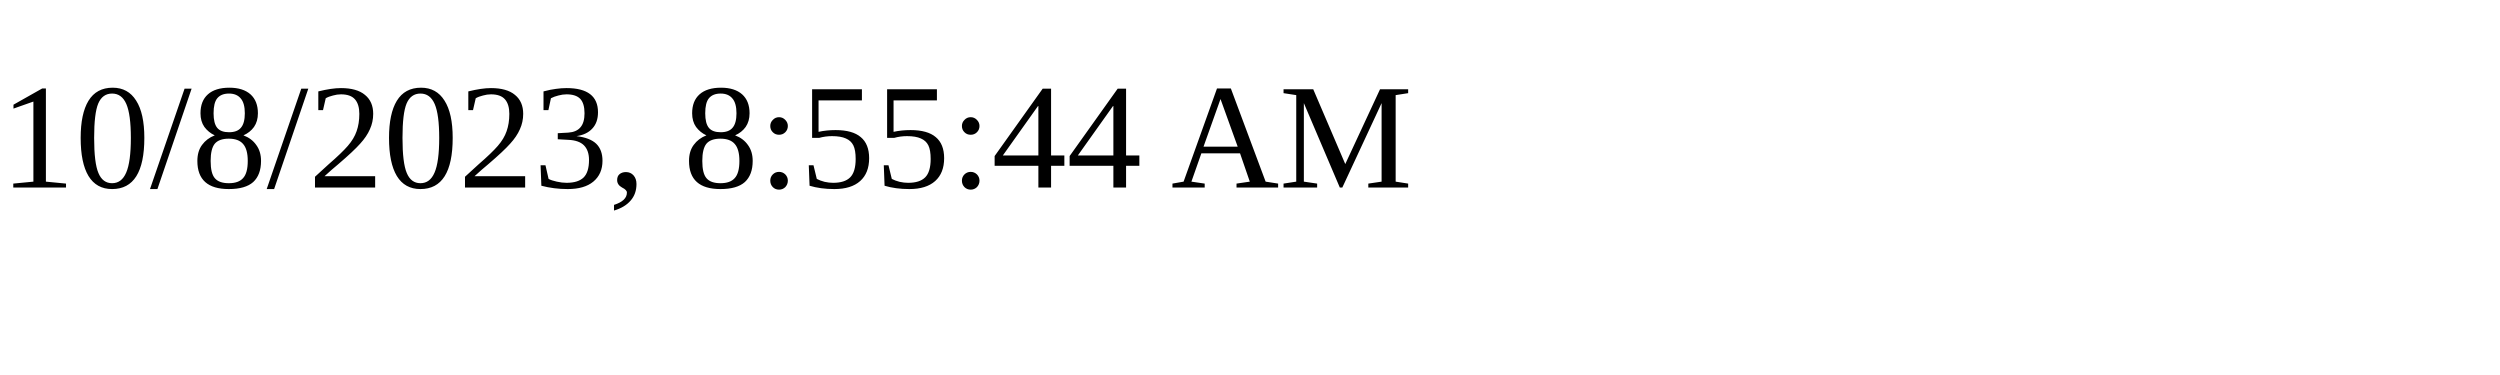
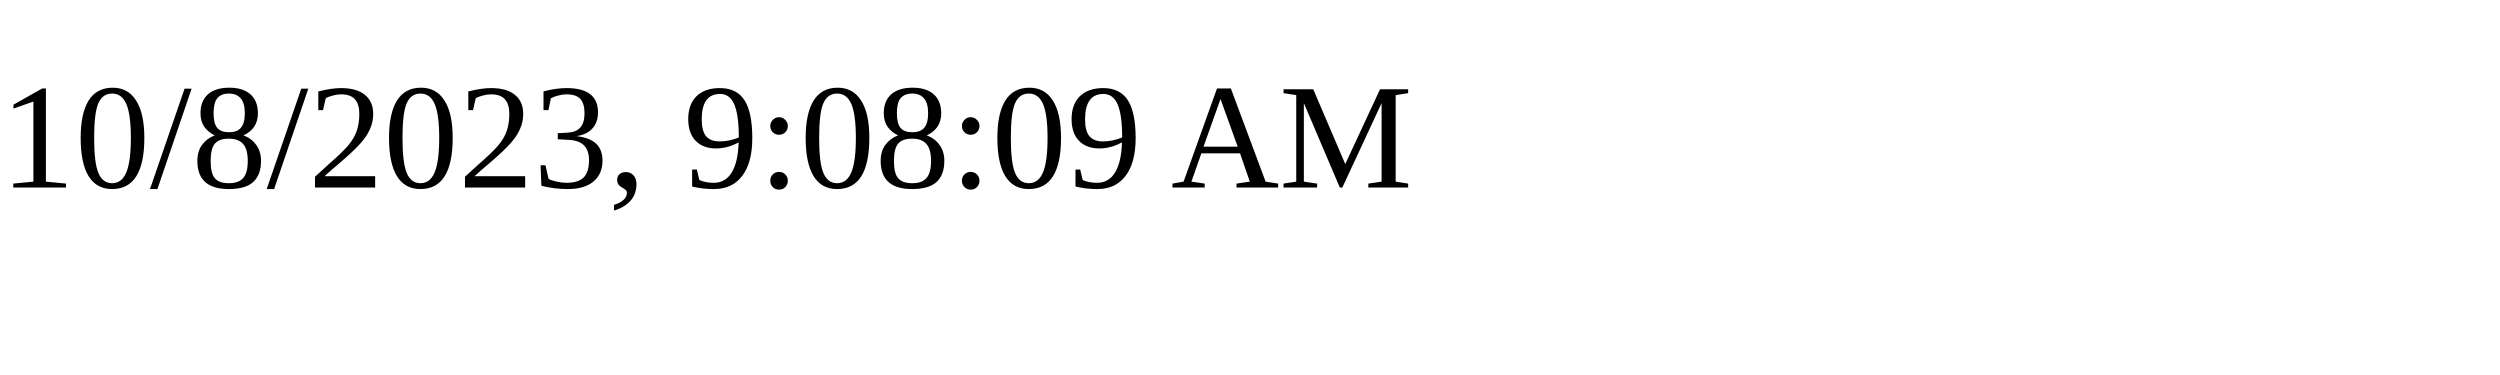
<svg xmlns="http://www.w3.org/2000/svg" height="30" width="200">
-   <text x="0" y="15">10/8/2023, 8:55:44 AM</text>
+   <text x="0" y="15">10/8/2023, 9:08:09 AM</text>
</svg>
